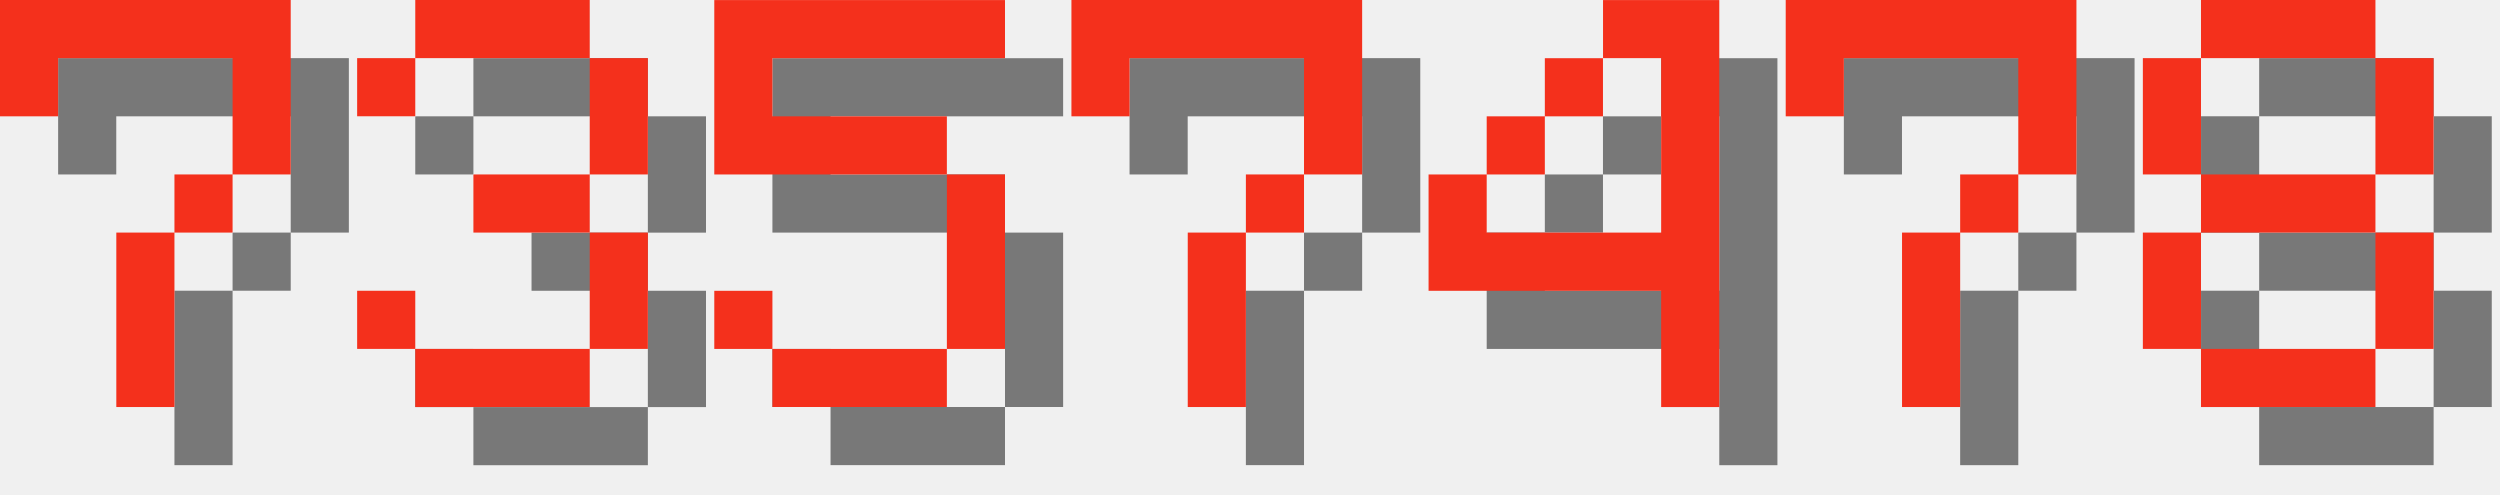
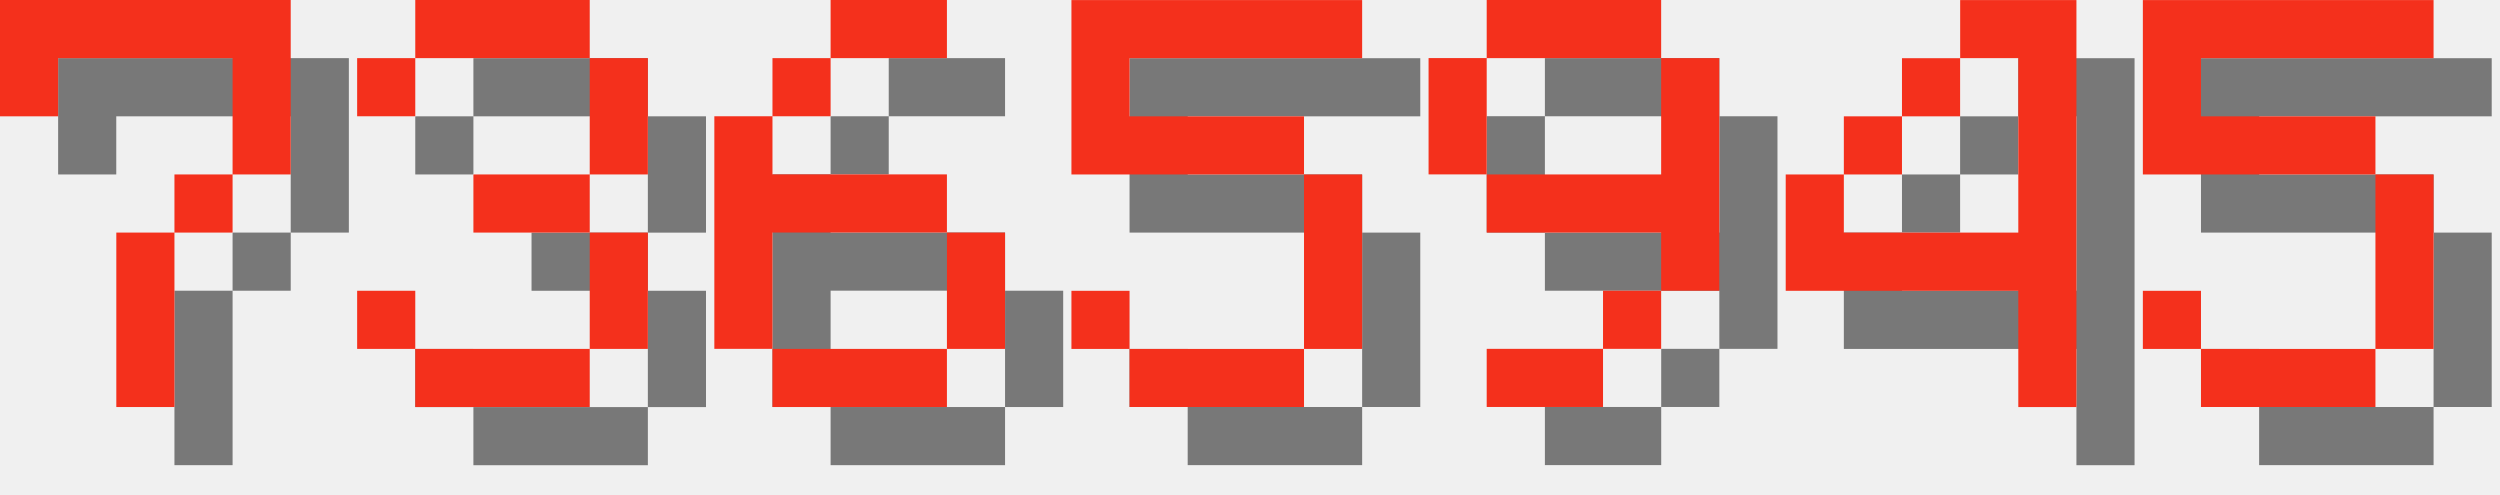
<svg xmlns="http://www.w3.org/2000/svg" version="1.1" width="182.0" height="36">
  <style>
        .text-foreground {
            fill: #F4301C;
        }
        .text-shadow {
            fill: #000000;
            fill-opacity: 0.5;
        }
    </style>
  <g class="digit" id="digit_7" transform="translate(0.0, 0), scale(4)">
    <path id="digit_7_shadow" class="text-shadow" d="m1.058 1.058 2e-6 2.117h1.058v-1.058h3.175v1.058l2e-7 1.058h-1.058v1.058h-1.058l4e-7 3.175 1.058 1e-7v-3.175h1.058v-1.058h1.058l5e-7 -1.058v-2.117z" fill-opacity=".5" style="paint-order:stroke fill markers" />
    <path id="digit_7_fg" class="text-foreground" d="m0 0 2e-6 2.117h1.058v-1.058h3.175v1.058l2e-7 1.058h-1.058v1.058h-1.058l4e-7 3.175 1.058 1e-7v-3.175h1.058v-1.058h1.058l5e-7 -1.058v-2.117z" fill="#fff" style="paint-order:stroke fill markers" />
  </g>
  <g class="digit" id="digit_3" transform="translate(26.0, 0), scale(4)">
    <path id="digit_3_shadow" class="text-shadow" d="m1.058 2.117v1.058h1.058v-1.058h3.175v2.117h-2.117v1.058h2.117v2.117h-3.175v-1.058h-1.058v1.058h1.058v1.058h3.175v-1.058h1.058v-2.117h-1.058v-1.058h1.058v-2.117h-1.058v-1.058h-3.175v1.058h-1.058z" fill-opacity=".5" style="paint-order:stroke fill markers" />
    <path id="digit_3_fg" class="text-foreground" d="m0 1.058v1.058h1.058v-1.058h3.175v2.117h-2.117v1.058h2.117v2.117h-3.175v-1.058h-1.058v1.058h1.058v1.058h3.175v-1.058h1.058v-2.117h-1.058v-1.058h1.058v-2.117h-1.058v-1.058h-3.175v1.058h-1.058z" fill="#fff" style="paint-order:stroke fill markers" />
  </g>
-   <g class="digit" id="digit_5" transform="translate(52.0, 0), scale(4)">
+   <g class="digit" id="digit_6" transform="translate(52.0, 0), scale(4)">
+     <path id="digit_6_shadow" class="text-shadow" d="m3.175 1.058v1.058h2.117v-1.058h-2.117zm0 1.058h-1.058v1.058h1.058v-1.058zm-1.058 1.058h-1.058v4.233h1.058v-2.117h3.175v-1.058h-3.175v-1.058zm3.175 2.117v2.117h1.058v-2.117h-1.058zm0 2.117h-3.175v1.058h3.175v-1.058z" fill-opacity=".5" style="paint-order:stroke fill markers" />
+     <path id="digit_6_fg" class="text-foreground" d="m2.117 0v1.058h2.117v-1.058h-2.117zm0 1.058h-1.058v1.058h1.058v-1.058zm-1.058 1.058h-1.058v4.233h1.058v-2.117h3.175v-1.058h-3.175v-1.058zm3.175 2.117v2.117h1.058v-2.117h-1.058zm0 2.117h-3.175v1.058h3.175v-1.058z" fill="#fff" style="paint-order:stroke fill markers" />
+   </g>
+   <g class="digit" id="digit_5" transform="translate(78.0, 0), scale(4)">
    <path id="digit_5_shadow" class="text-shadow" d="m1.058 1.058v3.175h4.233v3.175h-3.175v-1.058h-1.058v1.058h1.058v1.058h3.175v-1.058h1.058v-3.175h-1.058v-1.058h-3.175v-1.058h4.233v-1.058h-5.292z" fill-opacity=".5" style="paint-order:stroke fill markers" />
    <path id="digit_5_fg" class="text-foreground" d="m0 0v3.175h4.233v3.175h-3.175v-1.058h-1.058v1.058h1.058v1.058h3.175v-1.058h1.058v-3.175h-1.058v-1.058h-3.175v-1.058h4.233v-1.058h-5.292z" fill="#fff" style="paint-order:stroke fill markers" />
  </g>
-   <g class="digit" id="digit_7" transform="translate(78.0, 0), scale(4)">
-     <path id="digit_7_shadow" class="text-shadow" d="m1.058 1.058 2e-6 2.117h1.058v-1.058h3.175v1.058l2e-7 1.058h-1.058v1.058h-1.058l4e-7 3.175 1.058 1e-7v-3.175h1.058v-1.058h1.058l5e-7 -1.058v-2.117z" fill-opacity=".5" style="paint-order:stroke fill markers" />
-     <path id="digit_7_fg" class="text-foreground" d="m0 0 2e-6 2.117h1.058v-1.058h3.175v1.058l2e-7 1.058h-1.058v1.058h-1.058l4e-7 3.175 1.058 1e-7v-3.175h1.058v-1.058h1.058l5e-7 -1.058v-2.117z" fill="#fff" style="paint-order:stroke fill markers" />
+   <g class="digit" id="digit_9" transform="translate(104.0, 0), scale(4)">
+     <path id="digit_9_shadow" class="text-shadow" d="m2.117 1.058v1.058h3.175v-1.058h-3.175zm3.175 1.058v2.117h-3.175v1.058h3.175v1.058h1.058v-4.233h-1.058zm0 4.233h-1.058v1.058h1.058v-1.058zm-1.058 1.058h-2.117v1.058h2.117v-1.058zm-2.117-3.175v-2.117h-1.058v2.117h1.058z" fill-opacity=".5" style="paint-order:stroke fill markers" />
+     <path id="digit_9_fg" class="text-foreground" d="m1.058 0v1.058h3.175v-1.058h-3.175zm3.175 1.058v2.117h-3.175v1.058h3.175v1.058h1.058v-4.233h-1.058zm0 4.233h-1.058v1.058h1.058v-1.058zm-1.058 1.058h-2.117v1.058h2.117v-1.058zm-2.117-3.175v-2.117h-1.058v2.117h1.058z" fill="#fff" style="paint-order:stroke fill markers" />
  </g>
-   <g class="digit" id="digit_4" transform="translate(104.0, 0), scale(4)">
+   <g class="digit" id="digit_4" transform="translate(130.0, 0), scale(4)">
    <path id="digit_4_shadow" class="text-shadow" d="m4.233 1.058v1.058h1.058v3.175h-3.175v-1.058h-1.058v2.117h4.233v2.117h1.058v-7.408h-2.117zm-2.117 3.175h1.058v-1.058h-1.058v1.058zm1.058-1.058h1.058v-1.058h-1.058v1.058z" fill-opacity=".5" style="paint-order:stroke fill markers" />
    <path id="digit_4_fg" class="text-foreground" d="m3.175 0v1.058h1.058v3.175h-3.175v-1.058h-1.058v2.117h4.233v2.117h1.058v-7.408h-2.117zm-2.117 3.175h1.058v-1.058h-1.058v1.058zm1.058-1.058h1.058v-1.058h-1.058v1.058z" fill="#fff" style="paint-order:stroke fill markers" />
  </g>
-   <g class="digit" id="digit_7" transform="translate(130.0, 0), scale(4)">
-     <path id="digit_7_shadow" class="text-shadow" d="m1.058 1.058 2e-6 2.117h1.058v-1.058h3.175v1.058l2e-7 1.058h-1.058v1.058h-1.058l4e-7 3.175 1.058 1e-7v-3.175h1.058v-1.058h1.058l5e-7 -1.058v-2.117z" fill-opacity=".5" style="paint-order:stroke fill markers" />
-     <path id="digit_7_fg" class="text-foreground" d="m0 0 2e-6 2.117h1.058v-1.058h3.175v1.058l2e-7 1.058h-1.058v1.058h-1.058l4e-7 3.175 1.058 1e-7v-3.175h1.058v-1.058h1.058l5e-7 -1.058v-2.117z" fill="#fff" style="paint-order:stroke fill markers" />
-   </g>
-   <g class="digit" id="digit_8" transform="translate(156.0, 0), scale(4)">
-     <path id="digit_8_shadow" class="text-shadow" d="m2.117 1.058v1.058h3.175v-1.058h-3.175zm3.175 1.058v2.117h1.058v-2.117h-1.058zm0 2.117h-3.175v1.058h3.175v-1.058zm0 1.058v2.117h1.058v-2.117h-1.058zm0 2.117h-3.175v1.058h3.175v-1.058zm-3.175 0v-2.117h-1.058v2.117h1.058zm0-3.175v-2.117h-1.058v2.117h1.058z" fill-opacity=".5" style="paint-order:stroke fill markers" />
-     <path id="digit_8_fg" class="text-foreground" d="m1.058 0v1.058h3.175v-1.058h-3.175zm3.175 1.058v2.117h1.058v-2.117h-1.058zm0 2.117h-3.175v1.058h3.175v-1.058zm0 1.058v2.117h1.058v-2.117h-1.058zm0 2.117h-3.175v1.058h3.175v-1.058zm-3.175 0v-2.117h-1.058v2.117h1.058zm0-3.175v-2.117h-1.058v2.117h1.058z" fill="#fff" style="paint-order:stroke fill markers" />
+   <g class="digit" id="digit_5" transform="translate(156.0, 0), scale(4)">
+     <path id="digit_5_shadow" class="text-shadow" d="m1.058 1.058v3.175h4.233v3.175h-3.175v-1.058h-1.058v1.058h1.058v1.058h3.175v-1.058h1.058v-3.175h-1.058v-1.058h-3.175v-1.058h4.233v-1.058h-5.292z" fill-opacity=".5" style="paint-order:stroke fill markers" />
+     <path id="digit_5_fg" class="text-foreground" d="m0 0v3.175h4.233v3.175h-3.175v-1.058h-1.058v1.058h1.058v1.058h3.175v-1.058h1.058v-3.175h-1.058v-1.058h-3.175v-1.058h4.233v-1.058h-5.292z" fill="#fff" style="paint-order:stroke fill markers" />
  </g>
</svg>
